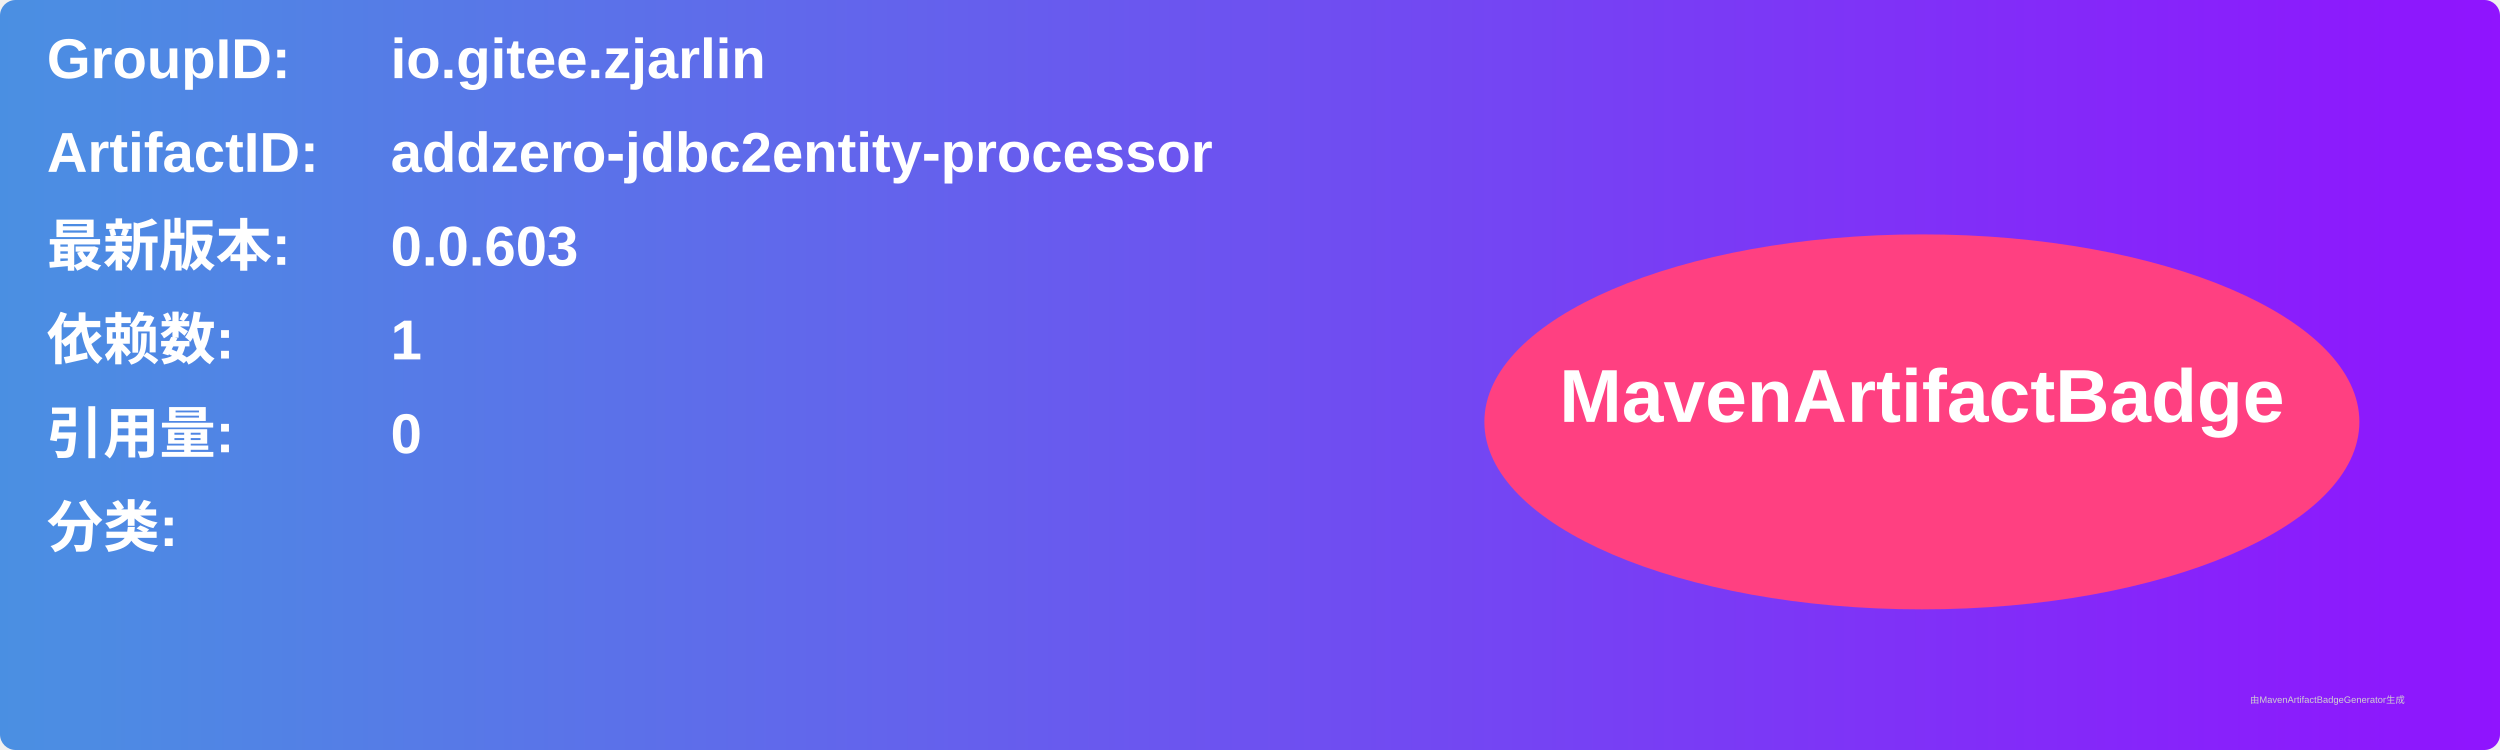
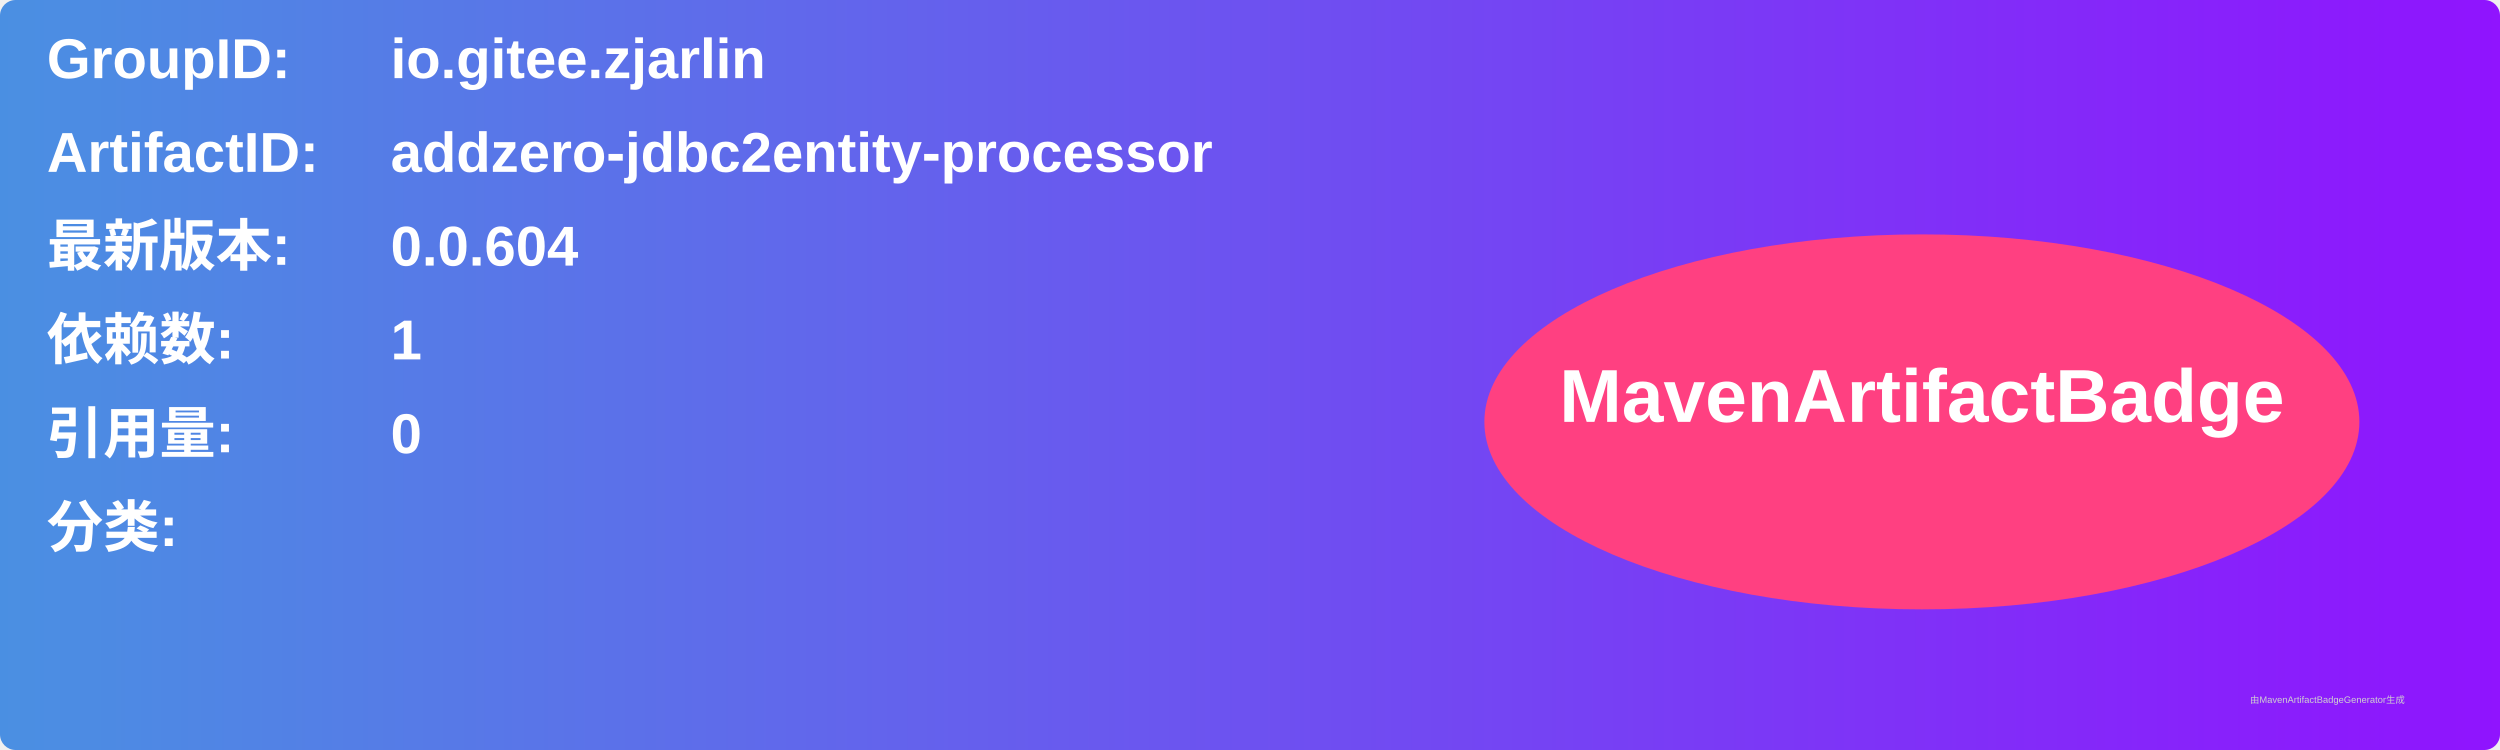
<svg xmlns="http://www.w3.org/2000/svg" width="800" height="240" viewBox="0 0 800 240">
  <linearGradient id="grad" x1="0%" y1="0%" x2="100%" y2="0%">
    <stop offset="0%" stop-color="#4a90e2" />
    <stop offset="100%" stop-color="#9013fe" />
  </linearGradient>
  <rect width="100%" height="100%" rx="5" ry="5" fill="url(#grad)" />
  <g transform="translate(15, 15)">
    <text x="0" y="10" font-family="Arial" font-size="18" fill="white" font-weight="bold" width="260">GroupID:</text>
    <text x="110" y="10" font-family="Arial" font-size="18" fill="white" font-weight="bold" width="460">io.gitee.zjarlin</text>
    <text x="0" y="40" font-family="Arial" font-size="18" fill="white" font-weight="bold" width="260">ArtifactID:</text>
    <text x="110" y="40" font-family="Arial" font-size="18" fill="white" font-weight="bold" width="460">addzero-jdbc2entity-processor</text>
    <text x="0" y="70" font-family="Arial" font-size="18" fill="white" font-weight="bold">最新版本:</text>
    <text x="110" y="70" font-family="Arial" font-size="18" fill="white" font-weight="bold">
-       <tspan font-weight="bold">0.0.603</tspan>
+       <tspan font-weight="bold">0.0.604</tspan>
    </text>
    <text x="0" y="100" font-family="Arial" font-size="18" fill="white" font-weight="bold">依赖数: </text>
    <text x="110" y="100" font-family="Arial" font-size="18" fill="white">
      <tspan font-weight="bold">1</tspan>
    </text>
    <text x="0" y="130" font-family="Arial" font-size="18" fill="white" font-weight="bold">引用量: </text>
    <text x="110" y="130" font-family="Arial" font-size="18" fill="white">
      <tspan font-weight="bold">0</tspan>
    </text>
    <text x="0" y="160" font-family="Arial" font-size="18" fill="white" font-weight="bold">分类:</text>
    <text x="10" y="190" font-family="Arial" font-size="10" fill="white">
      <tspan font-weight="bold" />
    </text>
    <ellipse cx="600" cy="120" rx="140" ry="60" fill="#ff4081" />
    <text x="600" y="120" text-anchor="middle" font-family="Arial" font-size="24" fill="white" font-weight="bold">MavenArtifactBadge</text>
  </g>
  <text x="720" y="225" font-family="Arial" font-size="3" fill="#d0d0d0">由MavenArtifactBadgeGenerator生成</text>
</svg>
